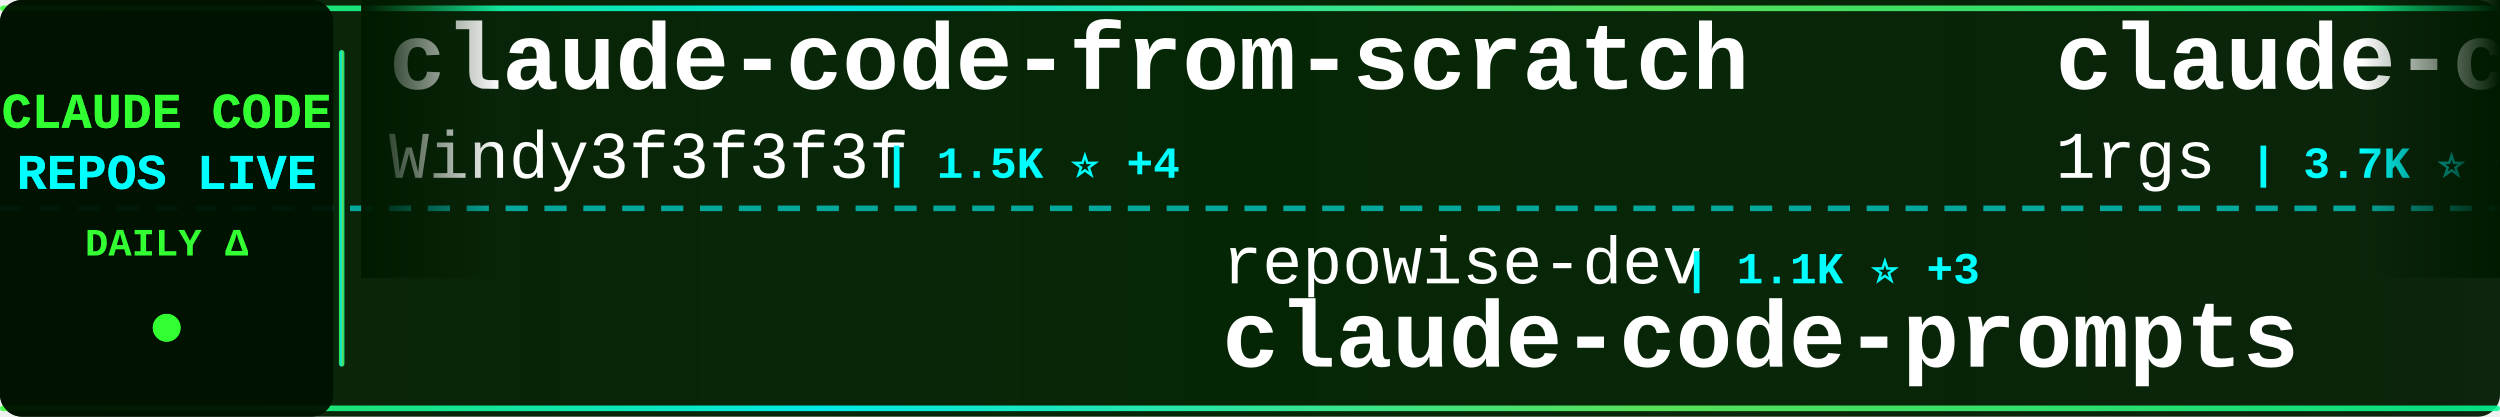
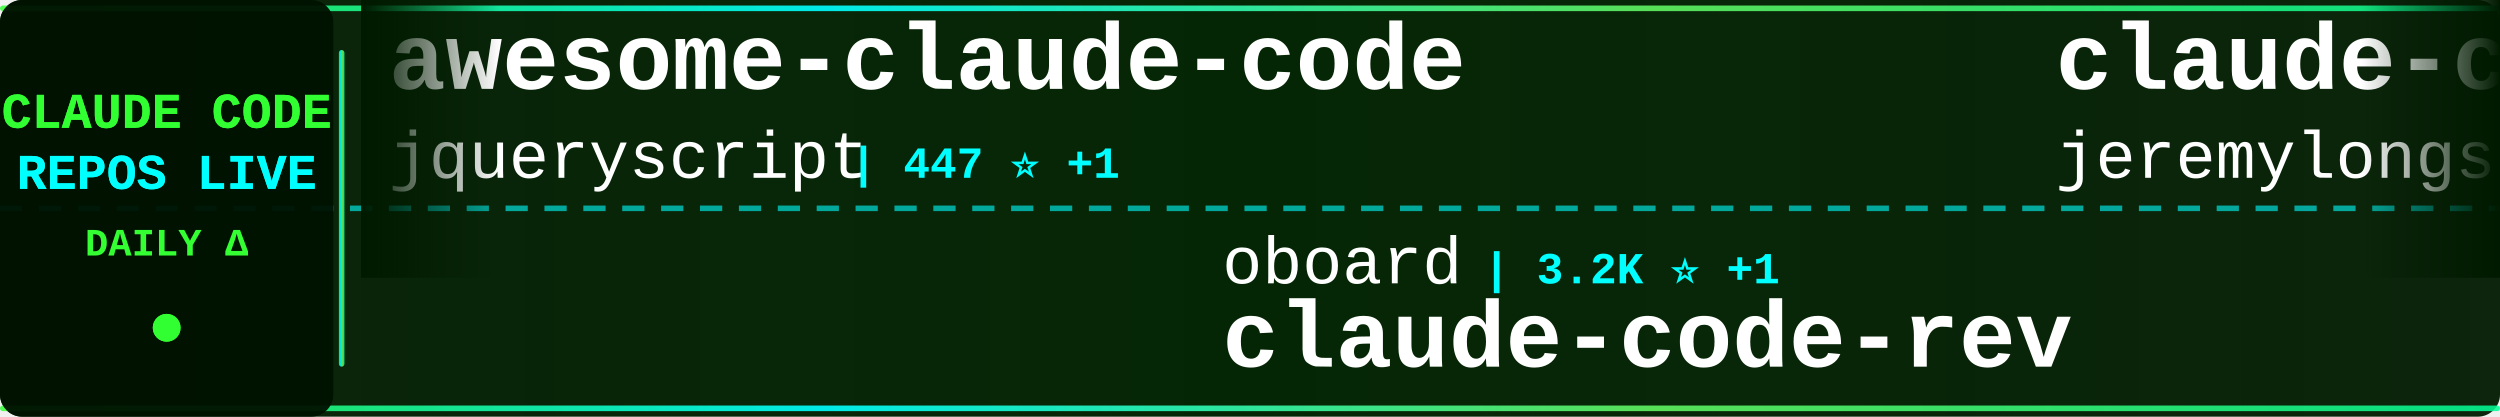
<svg xmlns="http://www.w3.org/2000/svg" width="900" height="150">
  <defs>
    <linearGradient id="tickerBg" x1="0%" y1="0%" x2="100%" y2="0%">
      <stop offset="0%" style="stop-color:#001a00;stop-opacity:0.95" />
      <stop offset="50%" style="stop-color:#002200;stop-opacity:0.98" />
      <stop offset="100%" style="stop-color:#001a00;stop-opacity:0.95" />
    </linearGradient>
    <linearGradient id="borderGrad" x1="0%" y1="0%" x2="100%" y2="0%">
      <stop offset="0%" style="stop-color:#33ff33;stop-opacity:0.85">
        <animate attributeName="stop-opacity" values="0.85;1;0.85" dur="2s" repeatCount="indefinite" />
      </stop>
      <stop offset="33%" style="stop-color:#00ffff;stop-opacity:0.9">
        <animate attributeName="stop-opacity" values="0.9;1;0.9" dur="2.2s" repeatCount="indefinite" />
      </stop>
      <stop offset="66%" style="stop-color:#66ff66;stop-opacity:0.85">
        <animate attributeName="stop-opacity" values="0.85;1;0.85" dur="1.8s" repeatCount="indefinite" />
      </stop>
      <stop offset="100%" style="stop-color:#00ff99;stop-opacity:0.85">
        <animate attributeName="stop-opacity" values="0.85;1;0.85" dur="2s" repeatCount="indefinite" />
      </stop>
    </linearGradient>
    <filter id="textGlow">
      <feGaussianBlur stdDeviation="0.1" result="coloredBlur" />
      <feMerge>
        <feMergeNode in="coloredBlur" />
        <feMergeNode in="SourceGraphic" />
      </feMerge>
    </filter>
    <filter id="metricGlow">
      <feGaussianBlur stdDeviation="0.2" result="coloredBlur" />
      <feMerge>
        <feMergeNode in="coloredBlur" />
        <feMergeNode in="SourceGraphic" />
      </feMerge>
    </filter>
    <linearGradient id="leftFade" x1="0%" y1="0%" x2="100%" y2="0%">
      <stop offset="0%" style="stop-color:#001a00;stop-opacity:1" />
      <stop offset="100%" style="stop-color:#001a00;stop-opacity:0" />
    </linearGradient>
    <linearGradient id="rightFade" x1="0%" y1="0%" x2="100%" y2="0%">
      <stop offset="0%" style="stop-color:#001a00;stop-opacity:0" />
      <stop offset="100%" style="stop-color:#001a00;stop-opacity:1" />
    </linearGradient>
  </defs>
  <rect width="900" height="150" fill="url(#tickerBg)" rx="8" />
  <rect x="0" y="2" width="900" height="2" fill="url(#borderGrad)" rx="1" />
  <rect x="0" y="146" width="900" height="2" fill="url(#borderGrad)" rx="1" />
  <line x1="0" y1="75" x2="900" y2="75" stroke="#00ffff" stroke-width="2" stroke-dasharray="8 6" opacity="0.6" />
  <rect x="0" y="0" width="120" height="150" fill="#001100" opacity="0.95" rx="8" />
  <text x="60" y="46" font-family="'Courier New', monospace" font-size="18" font-weight="bold" fill="#33ff33" text-anchor="middle" filter="url(#textGlow)">
    CLAUDE CODE
  </text>
  <text x="60" y="68" font-family="'Courier New', monospace" font-size="18" font-weight="bold" fill="#00ffff" text-anchor="middle" filter="url(#textGlow)">
    REPOS LIVE
  </text>
  <text x="60" y="92" font-family="'Courier New', monospace" font-size="14" font-weight="bold" fill="#33ff33" text-anchor="middle">
    DAILY Δ
  </text>
  <circle cx="60" cy="118" r="5" fill="#33ff33" filter="url(#metricGlow)">
    <animate attributeName="r" values="4;6;4" dur="1.5s" repeatCount="indefinite" />
    <animate attributeName="opacity" values="0.6;1;0.6" dur="1.5s" repeatCount="indefinite" />
  </circle>
  <rect x="122" y="18" width="2" height="114" fill="url(#borderGrad)" rx="1" />
  <clipPath id="tickerClip">
    <rect x="130" y="0" width="770" height="150" />
  </clipPath>
  <g clip-path="url(#tickerClip)">
    <g id="tickerItems">
      <animateTransform attributeName="transform" attributeType="XML" type="translate" from="0 0" to="-3000 0" dur="54s" repeatCount="indefinite" />
      <g transform="translate(0, 0)">
-         <text x="140" y="32" font-family="'Courier New', monospace" font-size="34" font-weight="bold" fill="#ffffff">claude-code-from-scratch</text>
-         <text x="140" y="64" font-family="'Courier New', monospace" font-size="24" font-weight="normal" fill="#ffffff" opacity="1.0">Windy3f3f3f3f</text>
-         <text x="318" y="64" font-family="'Courier New', monospace" font-size="16" font-weight="bold" fill="#00ffff"> | 1.5K ⭐ +4</text>
+         <text x="140" y="32" font-family="'Courier New', monospace" font-size="34" font-weight="bold" fill="#ffffff">awesome-claude-code</text>
+         <text x="140" y="64" font-family="'Courier New', monospace" font-size="24" font-weight="normal" fill="#ffffff" opacity="1.0">jqueryscript</text>
+         <text x="306" y="64" font-family="'Courier New', monospace" font-size="16" font-weight="bold" fill="#00ffff"> | 447 ⭐ +1</text>
      </g>
      <g transform="translate(300, 0)">
-         <text x="140" y="102" font-family="'Courier New', monospace" font-size="24" font-weight="normal" fill="#ffffff" opacity="1.0">repowise-dev</text>
-         <text x="306" y="102" font-family="'Courier New', monospace" font-size="16" font-weight="bold" fill="#00ffff"> | 1.1K ⭐ +3</text>
-         <text x="140" y="132" font-family="'Courier New', monospace" font-size="34" font-weight="bold" fill="#ffffff">claude-code-prompts</text>
+         <text x="140" y="102" font-family="'Courier New', monospace" font-size="24" font-weight="normal" fill="#ffffff" opacity="1.0">oboard</text>
+         <text x="234" y="102" font-family="'Courier New', monospace" font-size="16" font-weight="bold" fill="#00ffff"> | 3.2K ⭐ +1</text>
+         <text x="140" y="132" font-family="'Courier New', monospace" font-size="34" font-weight="bold" fill="#ffffff">claude-code-rev</text>
      </g>
      <g transform="translate(600, 0)">
-         <text x="140" y="32" font-family="'Courier New', monospace" font-size="34" font-weight="bold" fill="#ffffff">claude-code-proxy</text>
-         <text x="140" y="64" font-family="'Courier New', monospace" font-size="24" font-weight="normal" fill="#ffffff" opacity="1.0">1rgs</text>
-         <text x="210" y="64" font-family="'Courier New', monospace" font-size="16" font-weight="bold" fill="#00ffff"> | 3.7K ⭐ +3</text>
+         <text x="140" y="32" font-family="'Courier New', monospace" font-size="34" font-weight="bold" fill="#ffffff">claude-code-plugins-plus...</text>
+         <text x="140" y="64" font-family="'Courier New', monospace" font-size="24" font-weight="normal" fill="#ffffff" opacity="1.0">jeremylongshore</text>
+         <text x="342" y="64" font-family="'Courier New', monospace" font-size="16" font-weight="bold" fill="#00ffff"> | 2.5K ⭐ +6</text>
      </g>
      <g transform="translate(900, 0)">
-         <text x="140" y="102" font-family="'Courier New', monospace" font-size="24" font-weight="normal" fill="#ffffff" opacity="1.0">xorespesp</text>
-         <text x="270" y="102" font-family="'Courier New', monospace" font-size="16" font-weight="bold" fill="#00ffff"> | 228 ⭐</text>
-         <text x="140" y="132" font-family="'Courier New', monospace" font-size="34" font-weight="bold" fill="#ffffff">claude-code</text>
+         <text x="140" y="102" font-family="'Courier New', monospace" font-size="24" font-weight="normal" fill="#ffffff" opacity="1.0">ponponon</text>
+         <text x="258" y="102" font-family="'Courier New', monospace" font-size="16" font-weight="bold" fill="#00ffff"> | 2.3K ⭐</text>
+         <text x="140" y="132" font-family="'Courier New', monospace" font-size="34" font-weight="bold" fill="#ffffff">claude_code_src</text>
      </g>
      <g transform="translate(1200, 0)">
-         <text x="140" y="32" font-family="'Courier New', monospace" font-size="34" font-weight="bold" fill="#ffffff">Claude-code</text>
-         <text x="140" y="64" font-family="'Courier New', monospace" font-size="24" font-weight="normal" fill="#ffffff" opacity="1.0">fazxes</text>
-         <text x="234" y="64" font-family="'Courier New', monospace" font-size="16" font-weight="bold" fill="#00ffff"> | 222 ⭐</text>
+         <text x="140" y="32" font-family="'Courier New', monospace" font-size="34" font-weight="bold" fill="#ffffff">claude-code-sourcemap</text>
+         <text x="140" y="64" font-family="'Courier New', monospace" font-size="24" font-weight="normal" fill="#ffffff" opacity="1.0">Hyper66666</text>
+         <text x="282" y="64" font-family="'Courier New', monospace" font-size="16" font-weight="bold" fill="#00ffff"> | 216 ⭐</text>
      </g>
      <g transform="translate(1500, 0)">
-         <text x="140" y="102" font-family="'Courier New', monospace" font-size="24" font-weight="normal" fill="#ffffff" opacity="1.0">SeemSeam</text>
-         <text x="258" y="102" font-family="'Courier New', monospace" font-size="16" font-weight="bold" fill="#00ffff"> | 3.1K ⭐ +17</text>
-         <text x="140" y="132" font-family="'Courier New', monospace" font-size="34" font-weight="bold" fill="#ffffff">claude_codex_bridge</text>
+         <text x="140" y="102" font-family="'Courier New', monospace" font-size="24" font-weight="normal" fill="#ffffff" opacity="1.0">Alishahryar1</text>
+         <text x="306" y="102" font-family="'Courier New', monospace" font-size="16" font-weight="bold" fill="#00ffff"> | 37.7K ⭐ +209</text>
+         <text x="140" y="132" font-family="'Courier New', monospace" font-size="34" font-weight="bold" fill="#ffffff">free-claude-code</text>
      </g>
      <g transform="translate(1800, 0)">
-         <text x="140" y="32" font-family="'Courier New', monospace" font-size="34" font-weight="bold" fill="#ffffff">claude-code-best-practic...</text>
-         <text x="140" y="64" font-family="'Courier New', monospace" font-size="24" font-weight="normal" fill="#ffffff" opacity="1.0">shanraisshan</text>
-         <text x="306" y="64" font-family="'Courier New', monospace" font-size="16" font-weight="bold" fill="#00ffff"> | 61.6K ⭐ +162</text>
+         <text x="140" y="32" font-family="'Courier New', monospace" font-size="34" font-weight="bold" fill="#ffffff">claude-code-tips</text>
+         <text x="140" y="64" font-family="'Courier New', monospace" font-size="24" font-weight="normal" fill="#ffffff" opacity="1.0">ykdojo</text>
+         <text x="234" y="64" font-family="'Courier New', monospace" font-size="16" font-weight="bold" fill="#00ffff"> | 9.0K ⭐ +14</text>
      </g>
      <g transform="translate(2100, 0)">
-         <text x="140" y="102" font-family="'Courier New', monospace" font-size="24" font-weight="normal" fill="#ffffff" opacity="1.0">huangjia2019</text>
-         <text x="306" y="102" font-family="'Courier New', monospace" font-size="16" font-weight="bold" fill="#00ffff"> | 901 ⭐ +5</text>
-         <text x="140" y="132" font-family="'Courier New', monospace" font-size="34" font-weight="bold" fill="#ffffff">claude-code-engineering</text>
+         <text x="140" y="102" font-family="'Courier New', monospace" font-size="24" font-weight="normal" fill="#ffffff" opacity="1.0">huangserva</text>
+         <text x="282" y="102" font-family="'Courier New', monospace" font-size="16" font-weight="bold" fill="#00ffff"> | 612 ⭐ +1</text>
+         <text x="140" y="132" font-family="'Courier New', monospace" font-size="34" font-weight="bold" fill="#ffffff">claude-code-cli</text>
      </g>
      <g transform="translate(2400, 0)">
-         <text x="140" y="32" font-family="'Courier New', monospace" font-size="34" font-weight="bold" fill="#ffffff">claude-code-system-promp...</text>
-         <text x="140" y="64" font-family="'Courier New', monospace" font-size="24" font-weight="normal" fill="#ffffff" opacity="1.0">Piebald-AI</text>
-         <text x="282" y="64" font-family="'Courier New', monospace" font-size="16" font-weight="bold" fill="#00ffff"> | 11.5K ⭐ +27</text>
+         <text x="140" y="32" font-family="'Courier New', monospace" font-size="34" font-weight="bold" fill="#ffffff">claude-code-hub</text>
+         <text x="140" y="64" font-family="'Courier New', monospace" font-size="24" font-weight="normal" fill="#ffffff" opacity="1.0">ding113</text>
+         <text x="246" y="64" font-family="'Courier New', monospace" font-size="16" font-weight="bold" fill="#00ffff"> | 3.2K ⭐ +6</text>
      </g>
      <g transform="translate(2700, 0)">
-         <text x="140" y="102" font-family="'Courier New', monospace" font-size="24" font-weight="normal" fill="#ffffff" opacity="1.0">Cranot</text>
-         <text x="234" y="102" font-family="'Courier New', monospace" font-size="16" font-weight="bold" fill="#00ffff"> | 2.8K ⭐ +1</text>
-         <text x="140" y="132" font-family="'Courier New', monospace" font-size="34" font-weight="bold" fill="#ffffff">claude-code-guide</text>
+         <text x="140" y="102" font-family="'Courier New', monospace" font-size="24" font-weight="normal" fill="#ffffff" opacity="1.0">shanraisshan</text>
+         <text x="306" y="102" font-family="'Courier New', monospace" font-size="16" font-weight="bold" fill="#00ffff"> | 61.6K ⭐ +130</text>
+         <text x="140" y="132" font-family="'Courier New', monospace" font-size="34" font-weight="bold" fill="#ffffff">claude-code-best-practic...</text>
      </g>
      <g transform="translate(3000, 0)">
-         <text x="140" y="32" font-family="'Courier New', monospace" font-size="34" font-weight="bold" fill="#ffffff">claude-code-from-scratch</text>
-         <text x="140" y="64" font-family="'Courier New', monospace" font-size="24" font-weight="normal" fill="#ffffff" opacity="1.0">Windy3f3f3f3f</text>
-         <text x="318" y="64" font-family="'Courier New', monospace" font-size="16" font-weight="bold" fill="#00ffff"> | 1.5K ⭐ +4</text>
+         <text x="140" y="32" font-family="'Courier New', monospace" font-size="34" font-weight="bold" fill="#ffffff">awesome-claude-code</text>
+         <text x="140" y="64" font-family="'Courier New', monospace" font-size="24" font-weight="normal" fill="#ffffff" opacity="1.0">jqueryscript</text>
+         <text x="306" y="64" font-family="'Courier New', monospace" font-size="16" font-weight="bold" fill="#00ffff"> | 447 ⭐ +1</text>
      </g>
      <g transform="translate(3300, 0)">
-         <text x="140" y="102" font-family="'Courier New', monospace" font-size="24" font-weight="normal" fill="#ffffff" opacity="1.0">repowise-dev</text>
-         <text x="306" y="102" font-family="'Courier New', monospace" font-size="16" font-weight="bold" fill="#00ffff"> | 1.1K ⭐ +3</text>
-         <text x="140" y="132" font-family="'Courier New', monospace" font-size="34" font-weight="bold" fill="#ffffff">claude-code-prompts</text>
+         <text x="140" y="102" font-family="'Courier New', monospace" font-size="24" font-weight="normal" fill="#ffffff" opacity="1.0">oboard</text>
+         <text x="234" y="102" font-family="'Courier New', monospace" font-size="16" font-weight="bold" fill="#00ffff"> | 3.2K ⭐ +1</text>
+         <text x="140" y="132" font-family="'Courier New', monospace" font-size="34" font-weight="bold" fill="#ffffff">claude-code-rev</text>
      </g>
      <g transform="translate(3600, 0)">
-         <text x="140" y="32" font-family="'Courier New', monospace" font-size="34" font-weight="bold" fill="#ffffff">claude-code-proxy</text>
-         <text x="140" y="64" font-family="'Courier New', monospace" font-size="24" font-weight="normal" fill="#ffffff" opacity="1.0">1rgs</text>
-         <text x="210" y="64" font-family="'Courier New', monospace" font-size="16" font-weight="bold" fill="#00ffff"> | 3.7K ⭐ +3</text>
+         <text x="140" y="32" font-family="'Courier New', monospace" font-size="34" font-weight="bold" fill="#ffffff">claude-code-plugins-plus...</text>
+         <text x="140" y="64" font-family="'Courier New', monospace" font-size="24" font-weight="normal" fill="#ffffff" opacity="1.0">jeremylongshore</text>
+         <text x="342" y="64" font-family="'Courier New', monospace" font-size="16" font-weight="bold" fill="#00ffff"> | 2.5K ⭐ +6</text>
      </g>
      <g transform="translate(3900, 0)">
-         <text x="140" y="102" font-family="'Courier New', monospace" font-size="24" font-weight="normal" fill="#ffffff" opacity="1.0">xorespesp</text>
-         <text x="270" y="102" font-family="'Courier New', monospace" font-size="16" font-weight="bold" fill="#00ffff"> | 228 ⭐</text>
-         <text x="140" y="132" font-family="'Courier New', monospace" font-size="34" font-weight="bold" fill="#ffffff">claude-code</text>
+         <text x="140" y="102" font-family="'Courier New', monospace" font-size="24" font-weight="normal" fill="#ffffff" opacity="1.0">ponponon</text>
+         <text x="258" y="102" font-family="'Courier New', monospace" font-size="16" font-weight="bold" fill="#00ffff"> | 2.3K ⭐</text>
+         <text x="140" y="132" font-family="'Courier New', monospace" font-size="34" font-weight="bold" fill="#ffffff">claude_code_src</text>
      </g>
    </g>
  </g>
  <rect x="130" y="0" width="50" height="100" fill="url(#leftFade)" />
  <rect x="850" y="0" width="50" height="100" fill="url(#rightFade)" />
</svg>
